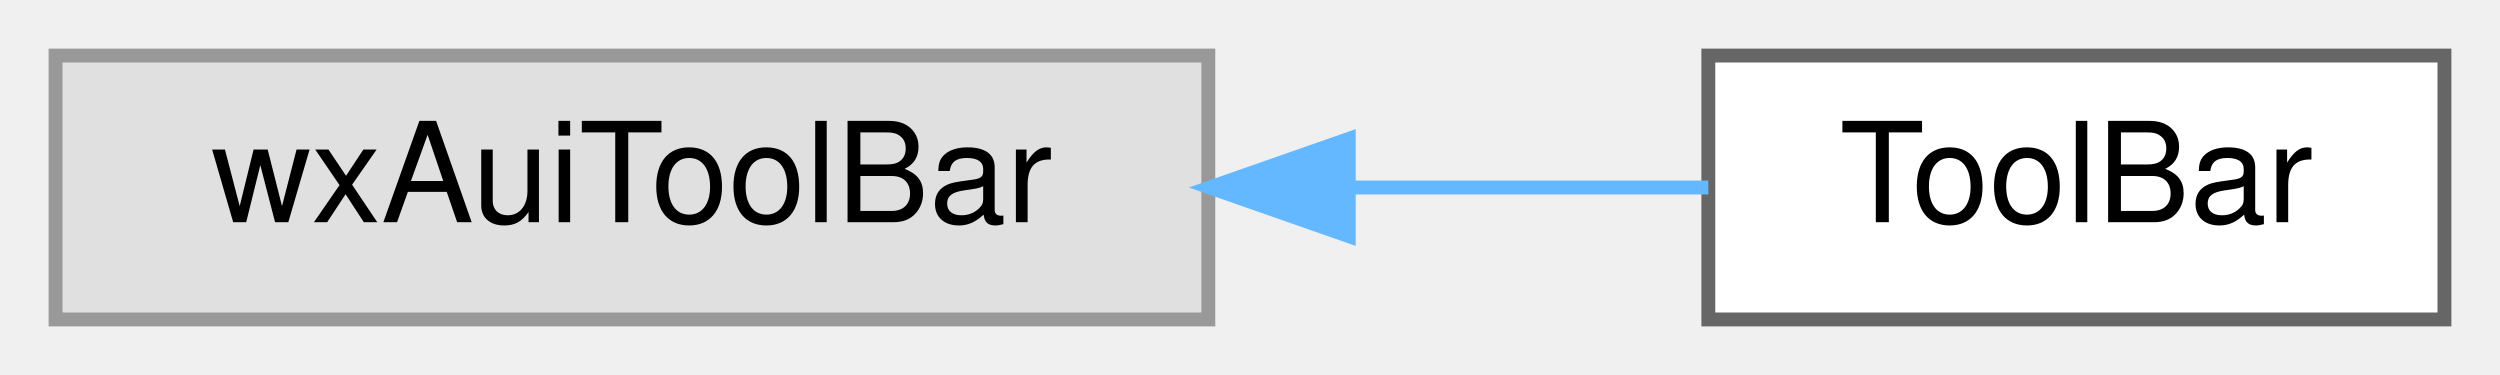
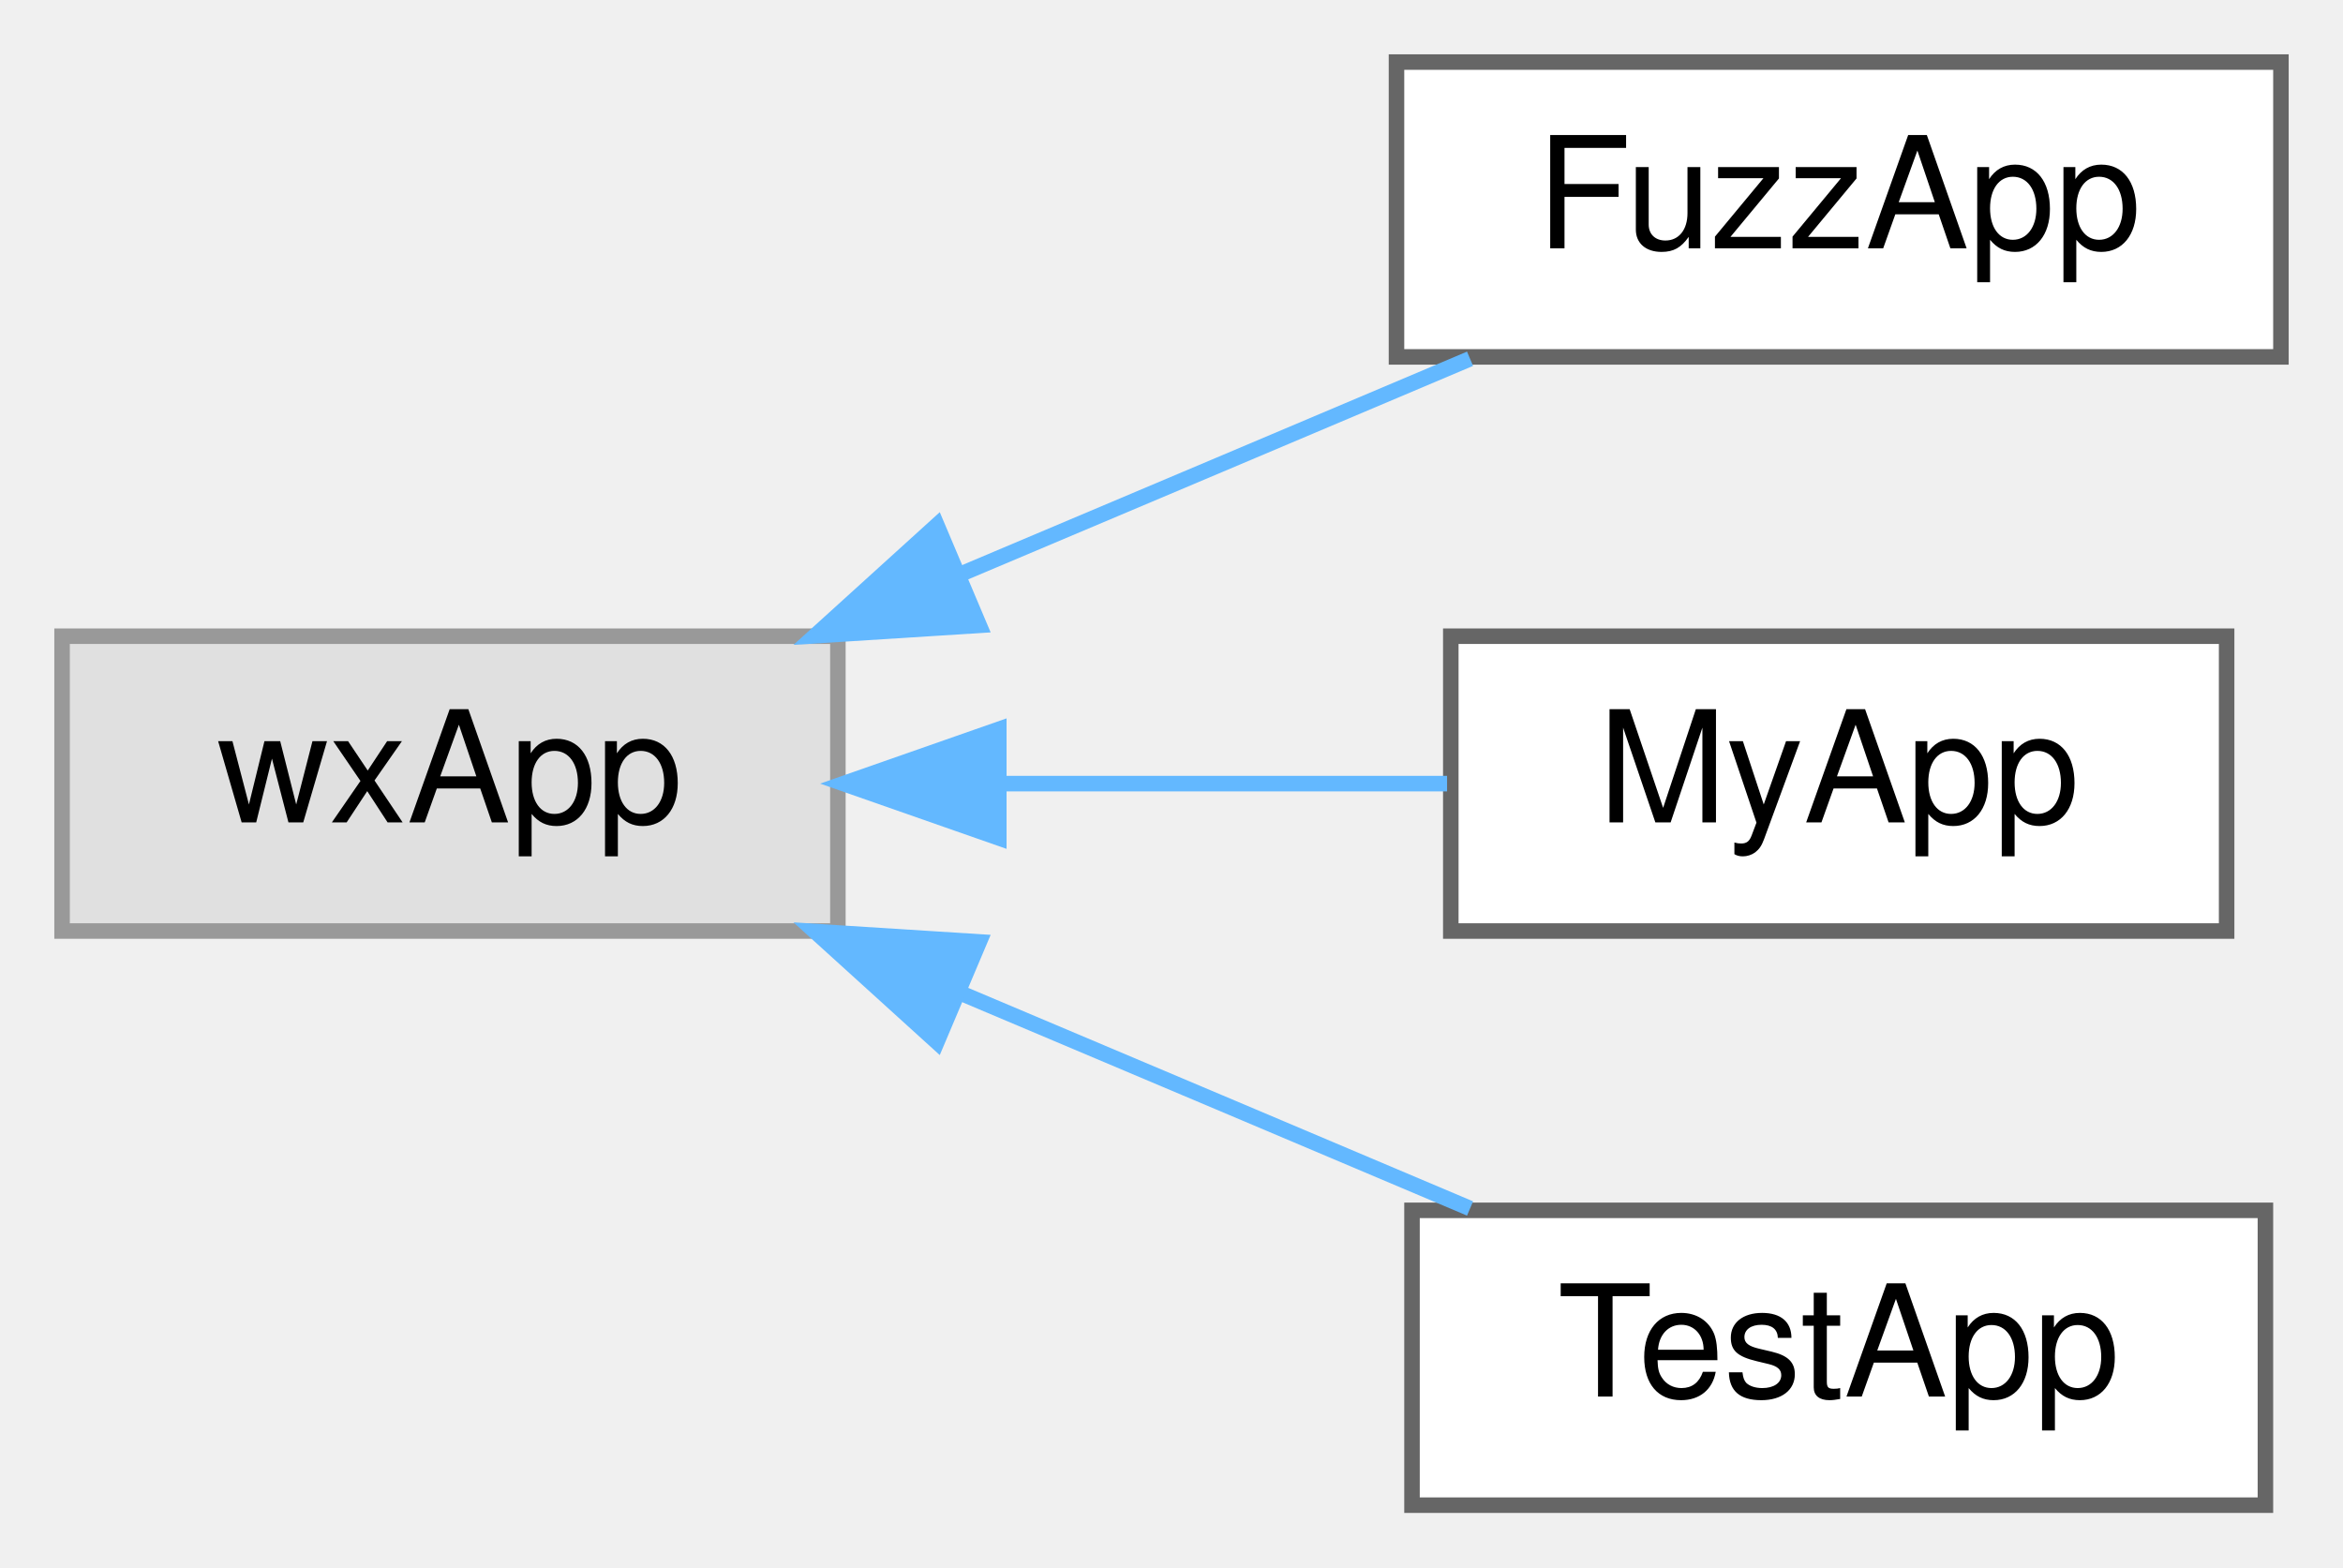
- <svg xmlns="http://www.w3.org/2000/svg" xmlns:xlink="http://www.w3.org/1999/xlink" width="180pt" height="27pt" viewBox="0.00 0.00 180.00 27.00">
-   <g id="graph0" class="graph" transform="scale(1 1) rotate(0) translate(4 23)">
+ <svg xmlns="http://www.w3.org/2000/svg" xmlns:xlink="http://www.w3.org/1999/xlink" width="151pt" height="101pt" viewBox="0.00 0.00 151.00 101.00">
+   <g id="graph0" class="graph" transform="scale(1 1) rotate(0) translate(4 97)">
    <g id="node1" class="node">
      <g id="a_node1">
        <a xlink:title=" ">
-           <polygon fill="#e0e0e0" stroke="#999999" points="83,-19 0,-19 0,0 83,0 83,-19" />
-           <text text-anchor="middle" x="41.5" y="-7" font-family="Helvetica,sans-Serif" font-size="10.00">wxAuiToolBar</text>
+           <polygon fill="#e0e0e0" stroke="#999999" points="50,-56 0,-56 0,-37 50,-37 50,-56" />
+           <text text-anchor="middle" x="25" y="-44" font-family="Helvetica,sans-Serif" font-size="10.00">wxApp</text>
        </a>
      </g>
    </g>
    <g id="node2" class="node">
      <g id="a_node2">
-         <a xlink:href="classToolBar.html" target="_top" xlink:title=" ">
-           <polygon fill="white" stroke="#666666" points="172,-19 119,-19 119,0 172,0 172,-19" />
-           <text text-anchor="middle" x="145.5" y="-7" font-family="Helvetica,sans-Serif" font-size="10.00">ToolBar</text>
+         <a xlink:href="classFuzzApp.html" target="_top" xlink:title=" ">
+           <polygon fill="white" stroke="#666666" points="143,-93 86,-93 86,-74 143,-74 143,-93" />
+           <text text-anchor="middle" x="114.5" y="-81" font-family="Helvetica,sans-Serif" font-size="10.00">FuzzApp</text>
        </a>
      </g>
    </g>
    <g id="edge1" class="edge">
-       <path fill="none" stroke="#63b8ff" d="M93.17,-9.5C102.13,-9.5 111.11,-9.5 119,-9.5" />
-       <polygon fill="#63b8ff" stroke="#63b8ff" points="93.11,-6 83.11,-9.5 93.11,-13 93.11,-6" />
+       <path fill="none" stroke="#63b8ff" d="M57.77,-59.94C68.69,-64.55 80.68,-69.62 90.74,-73.88" />
+       <polygon fill="#63b8ff" stroke="#63b8ff" points="59.11,-56.7 48.53,-56.03 56.38,-63.15 59.11,-56.7" />
+     </g>
+     <g id="node3" class="node">
+       <g id="a_node3">
+         <a xlink:href="classMyApp.html" target="_top" xlink:title=" ">
+           <polygon fill="white" stroke="#666666" points="139.5,-56 89.5,-56 89.5,-37 139.5,-37 139.5,-56" />
+           <text text-anchor="middle" x="114.5" y="-44" font-family="Helvetica,sans-Serif" font-size="10.00">MyApp</text>
+         </a>
+       </g>
+     </g>
+     <g id="edge2" class="edge">
+       <path fill="none" stroke="#63b8ff" d="M60.48,-46.5C70.1,-46.5 80.36,-46.5 89.26,-46.5" />
+       <polygon fill="#63b8ff" stroke="#63b8ff" points="60.37,-43 50.37,-46.5 60.37,-50 60.37,-43" />
+     </g>
+     <g id="node4" class="node">
+       <g id="a_node4">
+         <a xlink:href="classTestApp.html" target="_top" xlink:title=" ">
+           <polygon fill="white" stroke="#666666" points="142,-19 87,-19 87,0 142,0 142,-19" />
+           <text text-anchor="middle" x="114.5" y="-7" font-family="Helvetica,sans-Serif" font-size="10.00">TestApp</text>
+         </a>
+       </g>
+     </g>
+     <g id="edge3" class="edge">
+       <path fill="none" stroke="#63b8ff" d="M57.77,-33.06C68.69,-28.45 80.68,-23.38 90.74,-19.12" />
+       <polygon fill="#63b8ff" stroke="#63b8ff" points="56.38,-29.85 48.53,-36.97 59.11,-36.3 56.38,-29.85" />
    </g>
  </g>
</svg>
